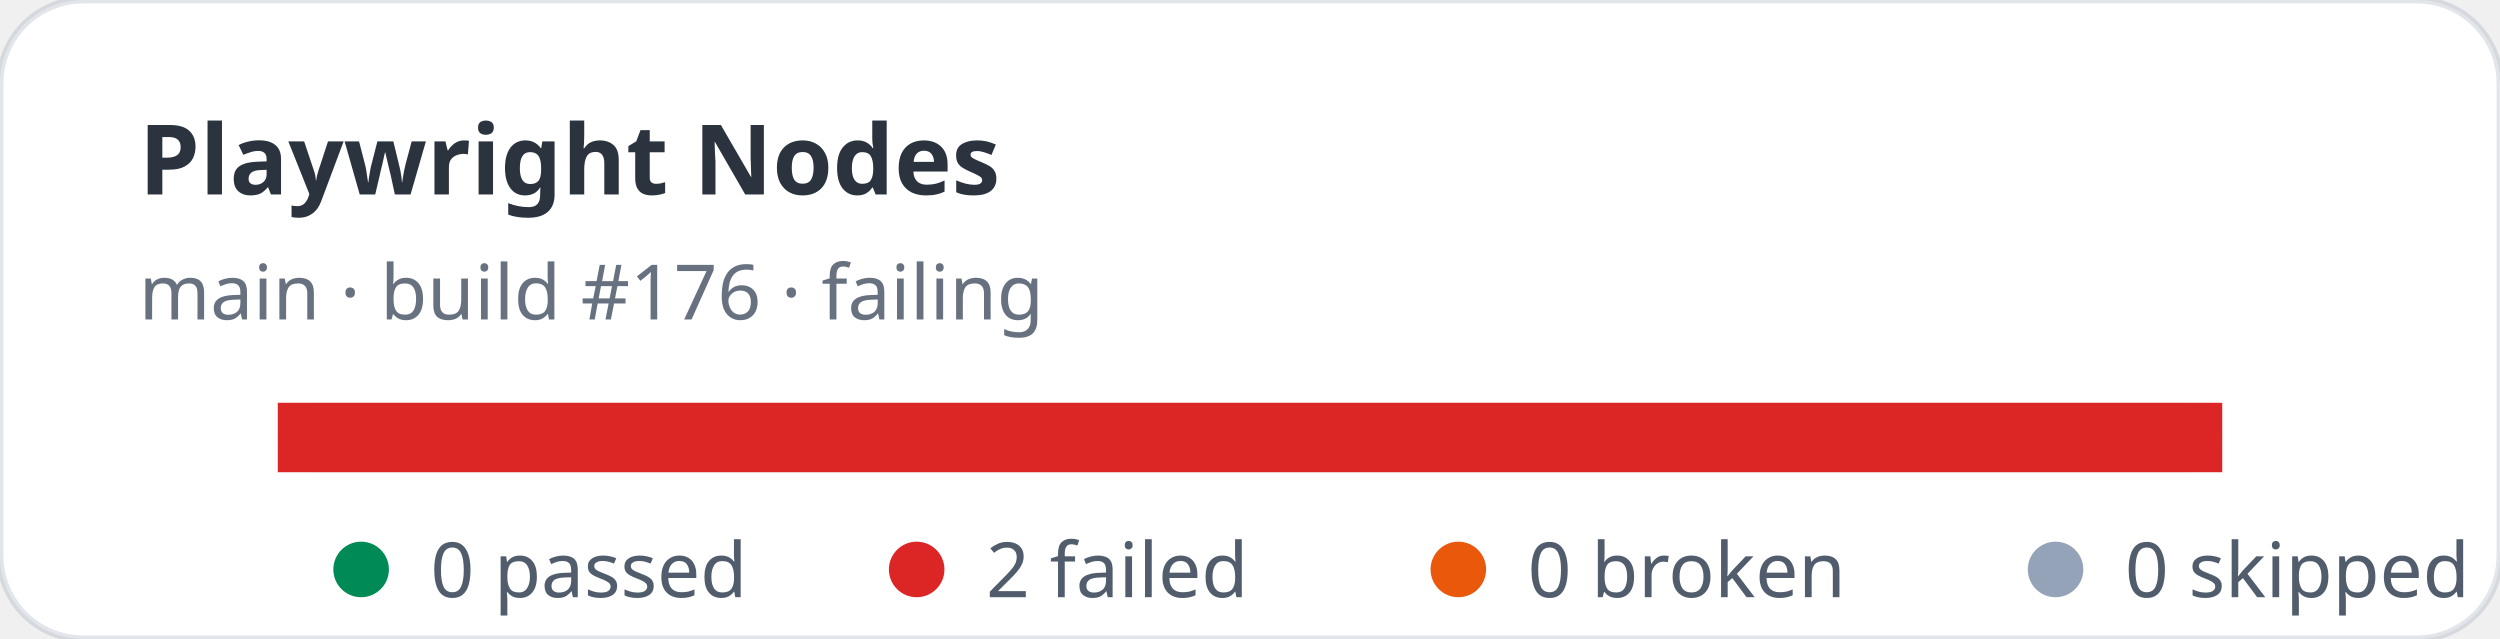
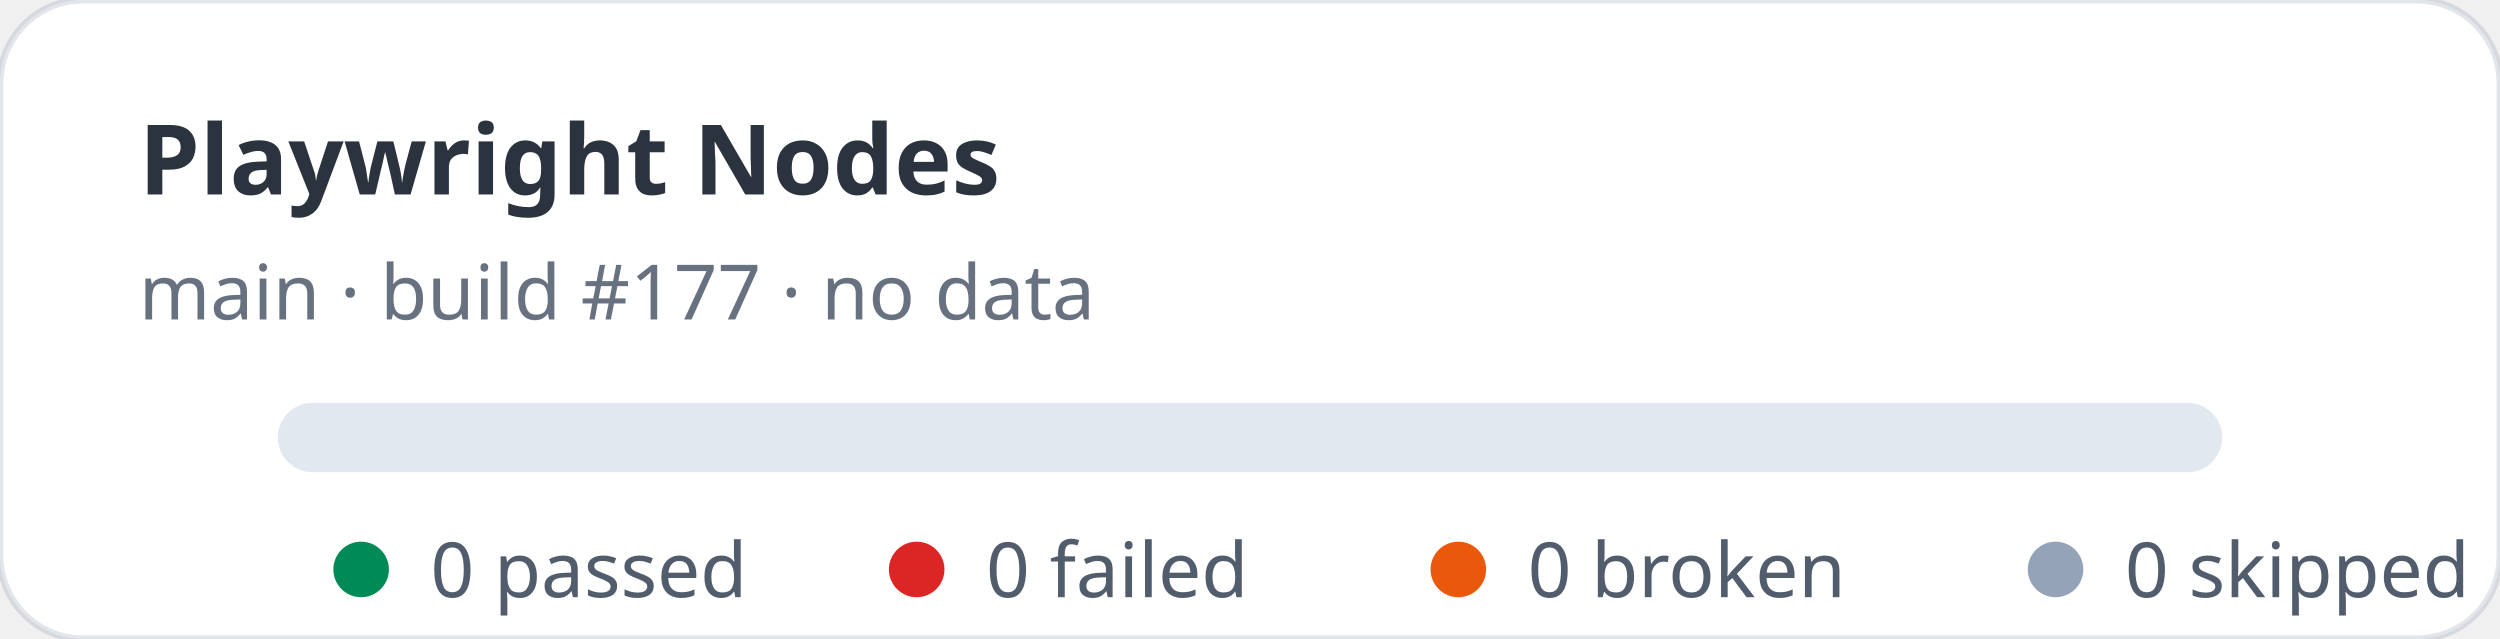
- <svg xmlns="http://www.w3.org/2000/svg" width="360" height="92" viewBox="0 0 360 92" role="img" aria-label="Playwright Nodes stats: 0 passed, 2 failed">
+ <svg xmlns="http://www.w3.org/2000/svg" width="360" height="92" viewBox="0 0 360 92" role="img" aria-label="Playwright Nodes stats: 0 passed, 0 failed">
  <rect width="360" height="92" rx="12" fill="#ffffff" stroke="rgba(11,48,86,0.12)" />
  <text x="20" y="28" fill="rgba(1,10,24,0.83)" font-family="ui-sans-serif,system-ui,sans-serif" font-size="14" font-weight="700">Playwright Nodes</text>
-   <text x="20" y="46" fill="rgba(2,19,44,0.6)" font-family="ui-sans-serif,system-ui,sans-serif" font-size="11">main · build #176 · failing</text>
+   <text x="20" y="46" fill="rgba(2,19,44,0.6)" font-family="ui-sans-serif,system-ui,sans-serif" font-size="11">main · build #177 · no data</text>
  <rect x="40" y="58" width="280" height="10" rx="5" fill="#e2e8f0" />
-   <rect x="40" y="58" width="280" height="10" fill="#dc2626" />
  <g font-family="ui-sans-serif,system-ui,sans-serif" font-size="11" fill="rgba(1,18,40,0.68)">
    <circle cx="52" cy="82" r="4" fill="#008a56" />
    <text x="62" y="86">0 passed</text>
    <circle cx="132" cy="82" r="4" fill="#dc2626" />
-     <text x="142" y="86">2 failed</text>
+     <text x="142" y="86">0 failed</text>
    <circle cx="210" cy="82" r="4" fill="#ea580c" />
    <text x="220" y="86">0 broken</text>
    <circle cx="296" cy="82" r="4" fill="#94a3b8" />
    <text x="306" y="86">0 skipped</text>
  </g>
</svg>
